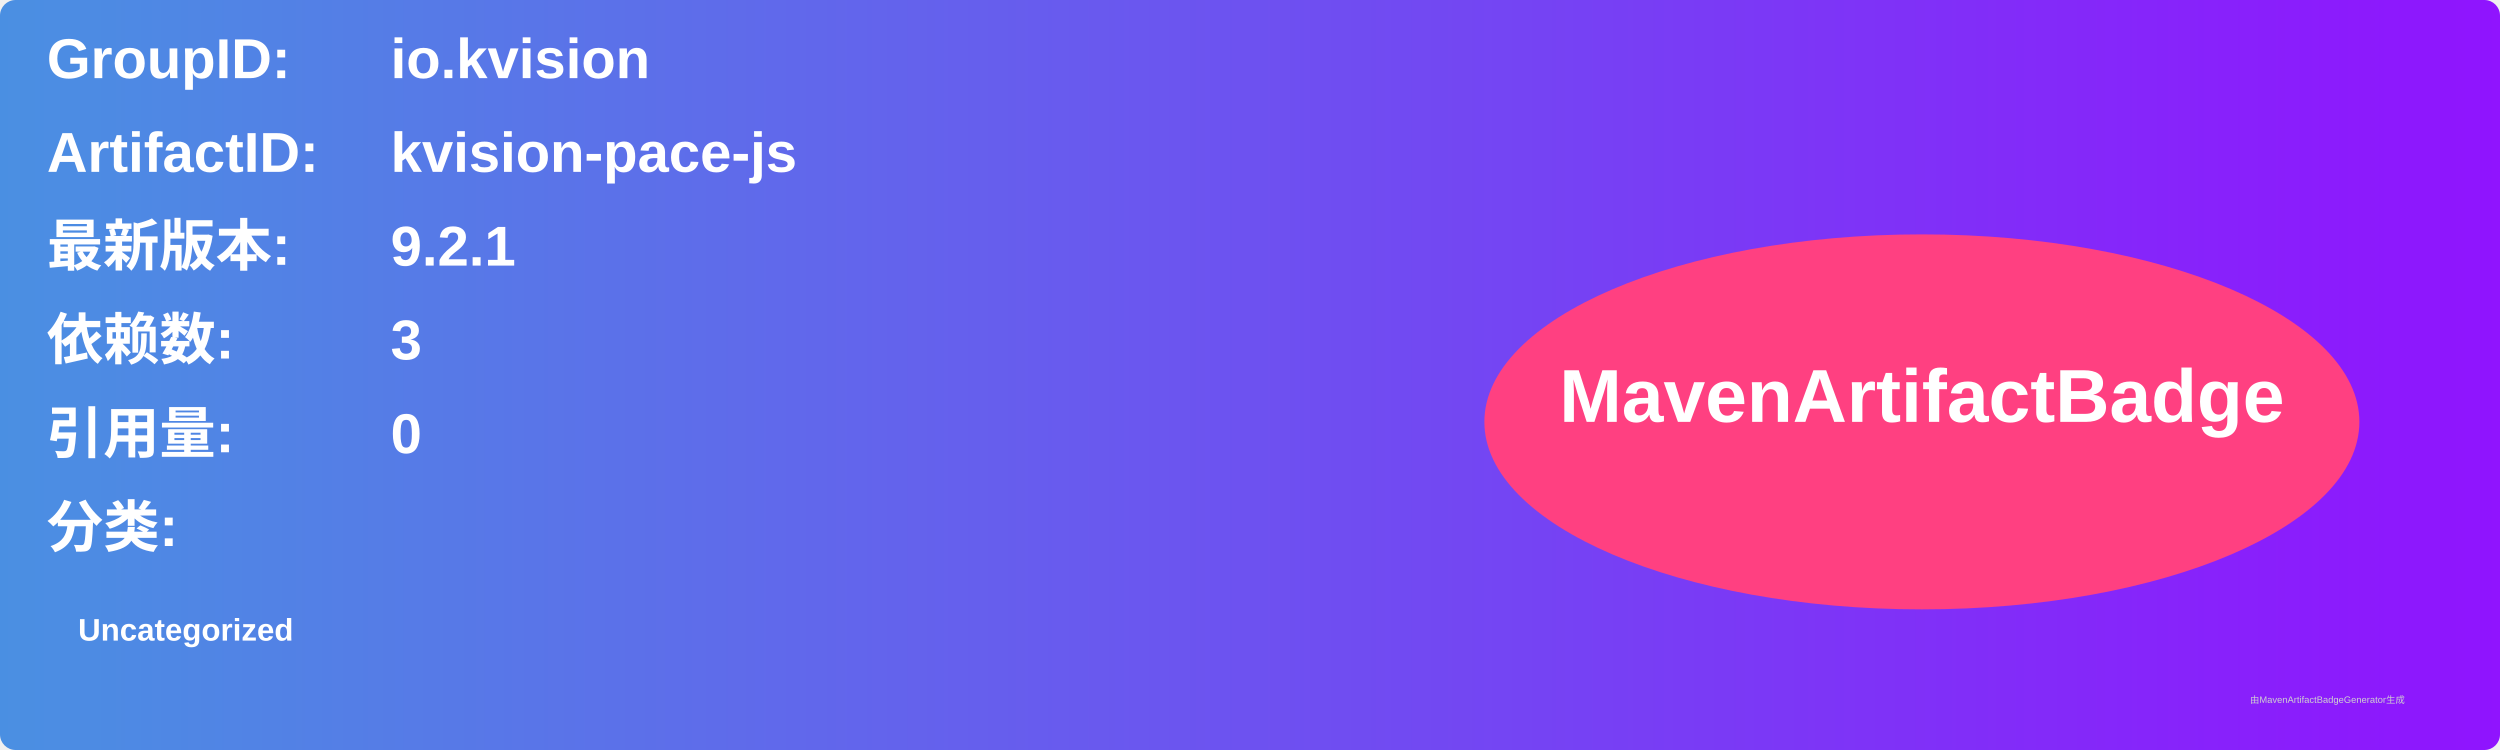
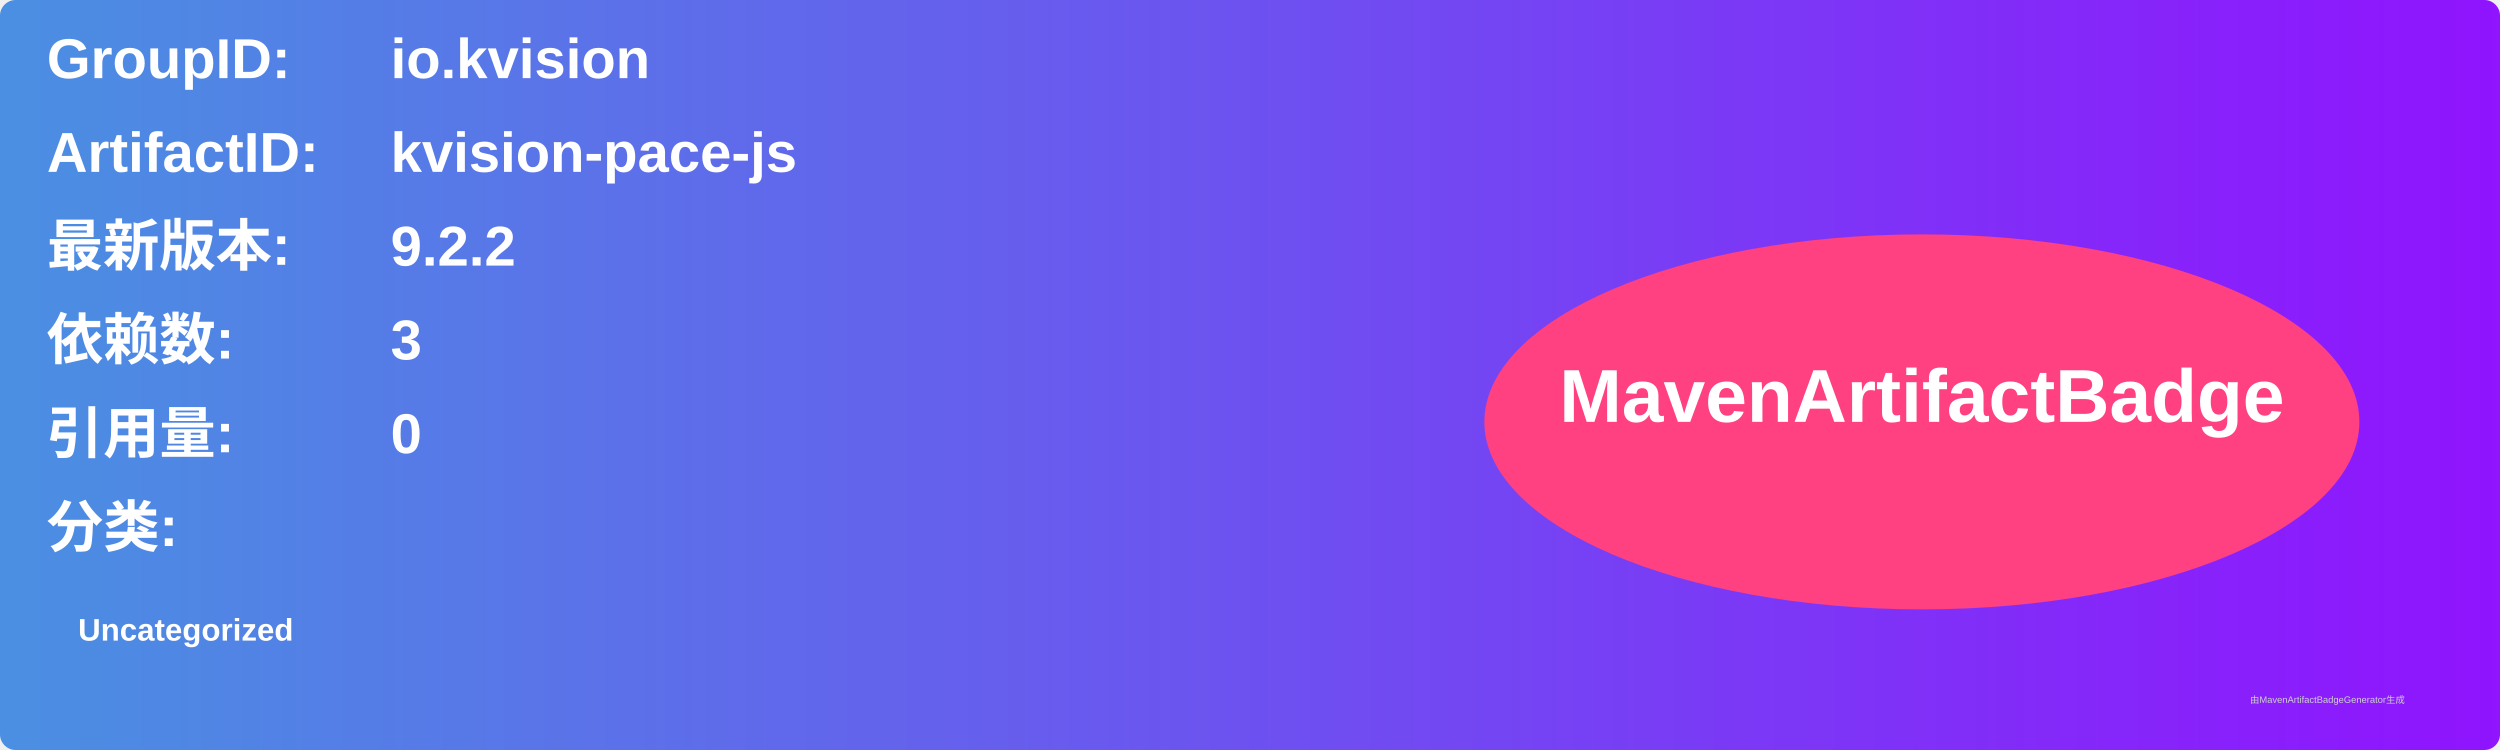
<svg xmlns="http://www.w3.org/2000/svg" width="800" height="240" viewBox="0 0 800 240">
  <linearGradient id="grad" x1="0%" y1="0%" x2="100%" y2="0%">
    <stop offset="0%" stop-color="#4a90e2" />
    <stop offset="100%" stop-color="#9013fe" />
  </linearGradient>
  <rect width="100%" height="100%" rx="5" ry="5" fill="url(#grad)" />
  <g transform="translate(15, 15)">
    <text x="0" y="10" font-family="Arial" font-size="18" fill="white" font-weight="bold" width="260">GroupID:</text>
    <text x="110" y="10" font-family="Arial" font-size="18" fill="white" font-weight="bold" width="460">io.kvision</text>
    <text x="0" y="40" font-family="Arial" font-size="18" fill="white" font-weight="bold" width="260">ArtifactID:</text>
    <text x="110" y="40" font-family="Arial" font-size="18" fill="white" font-weight="bold" width="460">kvision-pace-js</text>
    <text x="0" y="70" font-family="Arial" font-size="18" fill="white" font-weight="bold">最新版本:</text>
    <text x="110" y="70" font-family="Arial" font-size="18" fill="white" font-weight="bold">
-       <tspan font-weight="bold">9.2.1</tspan>
+       <tspan font-weight="bold">9.2.2</tspan>
    </text>
    <text x="0" y="100" font-family="Arial" font-size="18" fill="white" font-weight="bold">依赖数: </text>
    <text x="110" y="100" font-family="Arial" font-size="18" fill="white">
      <tspan font-weight="bold">3</tspan>
    </text>
    <text x="0" y="130" font-family="Arial" font-size="18" fill="white" font-weight="bold">引用量: </text>
    <text x="110" y="130" font-family="Arial" font-size="18" fill="white">
      <tspan font-weight="bold">0</tspan>
    </text>
    <text x="0" y="160" font-family="Arial" font-size="18" fill="white" font-weight="bold">分类:</text>
    <text x="10" y="190" font-family="Arial" font-size="10" fill="white">
      <tspan font-weight="bold">Uncategorized</tspan>
    </text>
    <ellipse cx="600" cy="120" rx="140" ry="60" fill="#ff4081" />
    <text x="600" y="120" text-anchor="middle" font-family="Arial" font-size="24" fill="white" font-weight="bold">MavenArtifactBadge</text>
  </g>
  <text x="720" y="225" font-family="Arial" font-size="3" fill="#d0d0d0">由MavenArtifactBadgeGenerator生成</text>
</svg>
